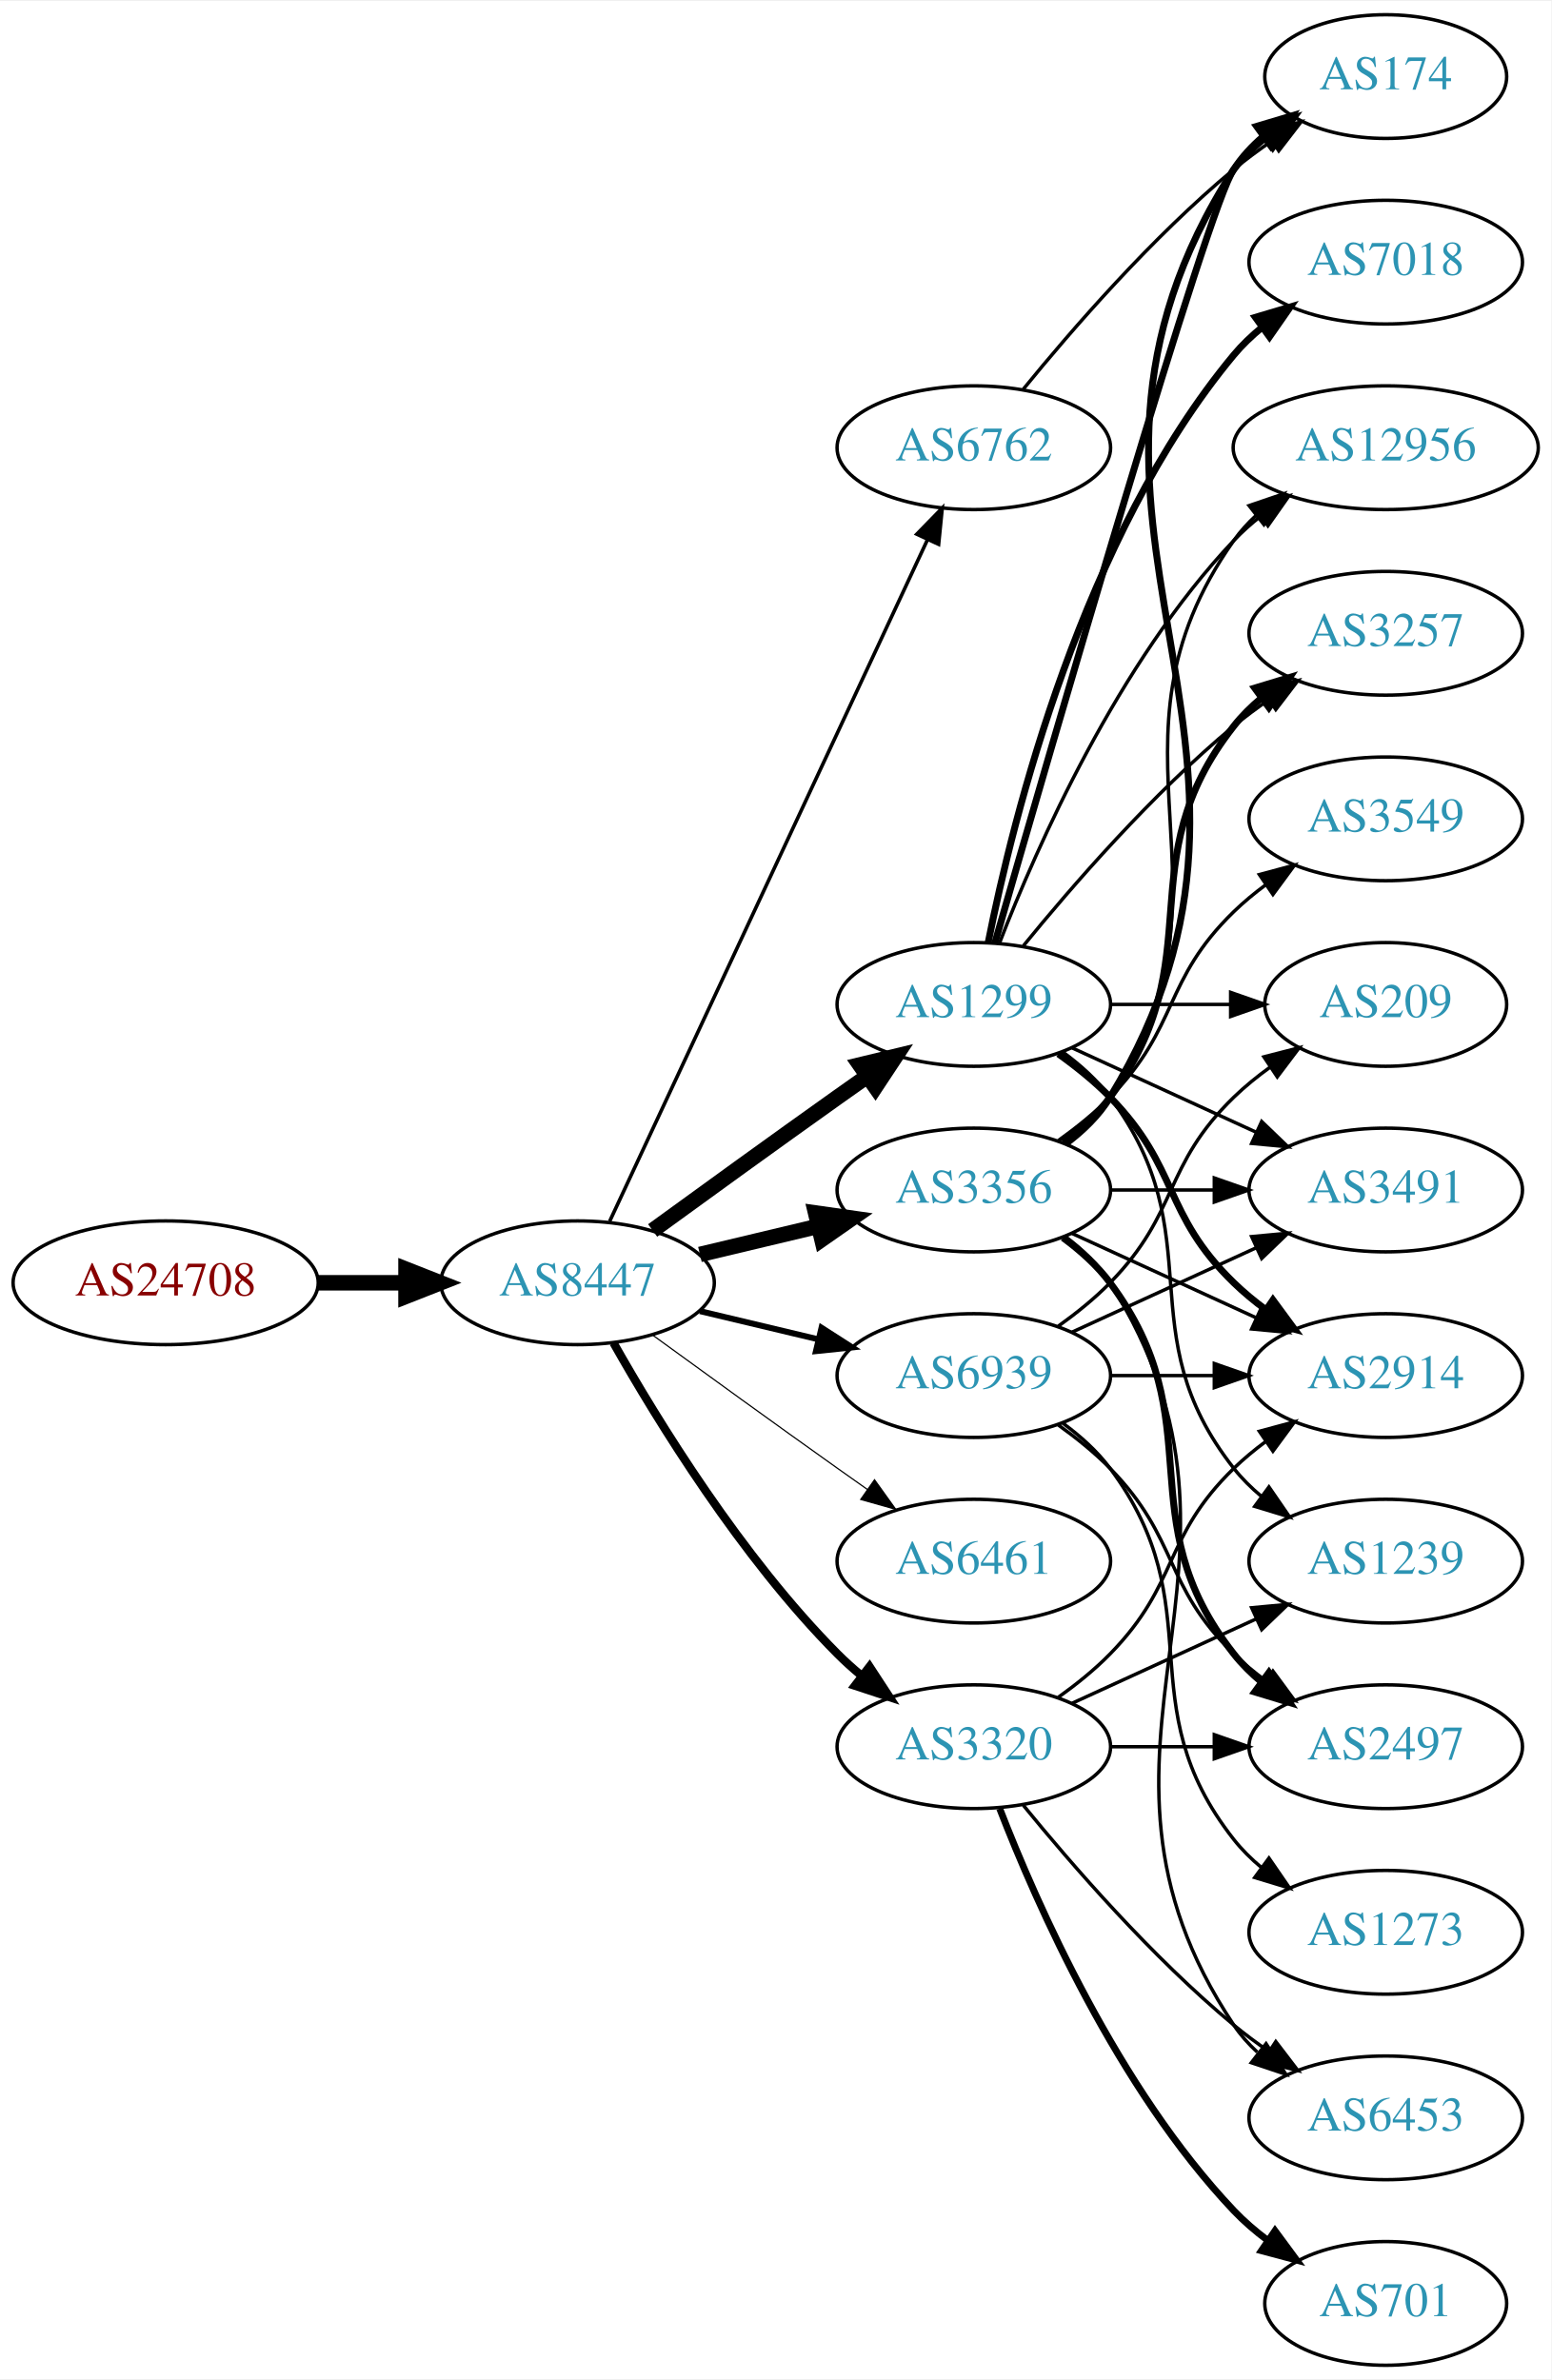
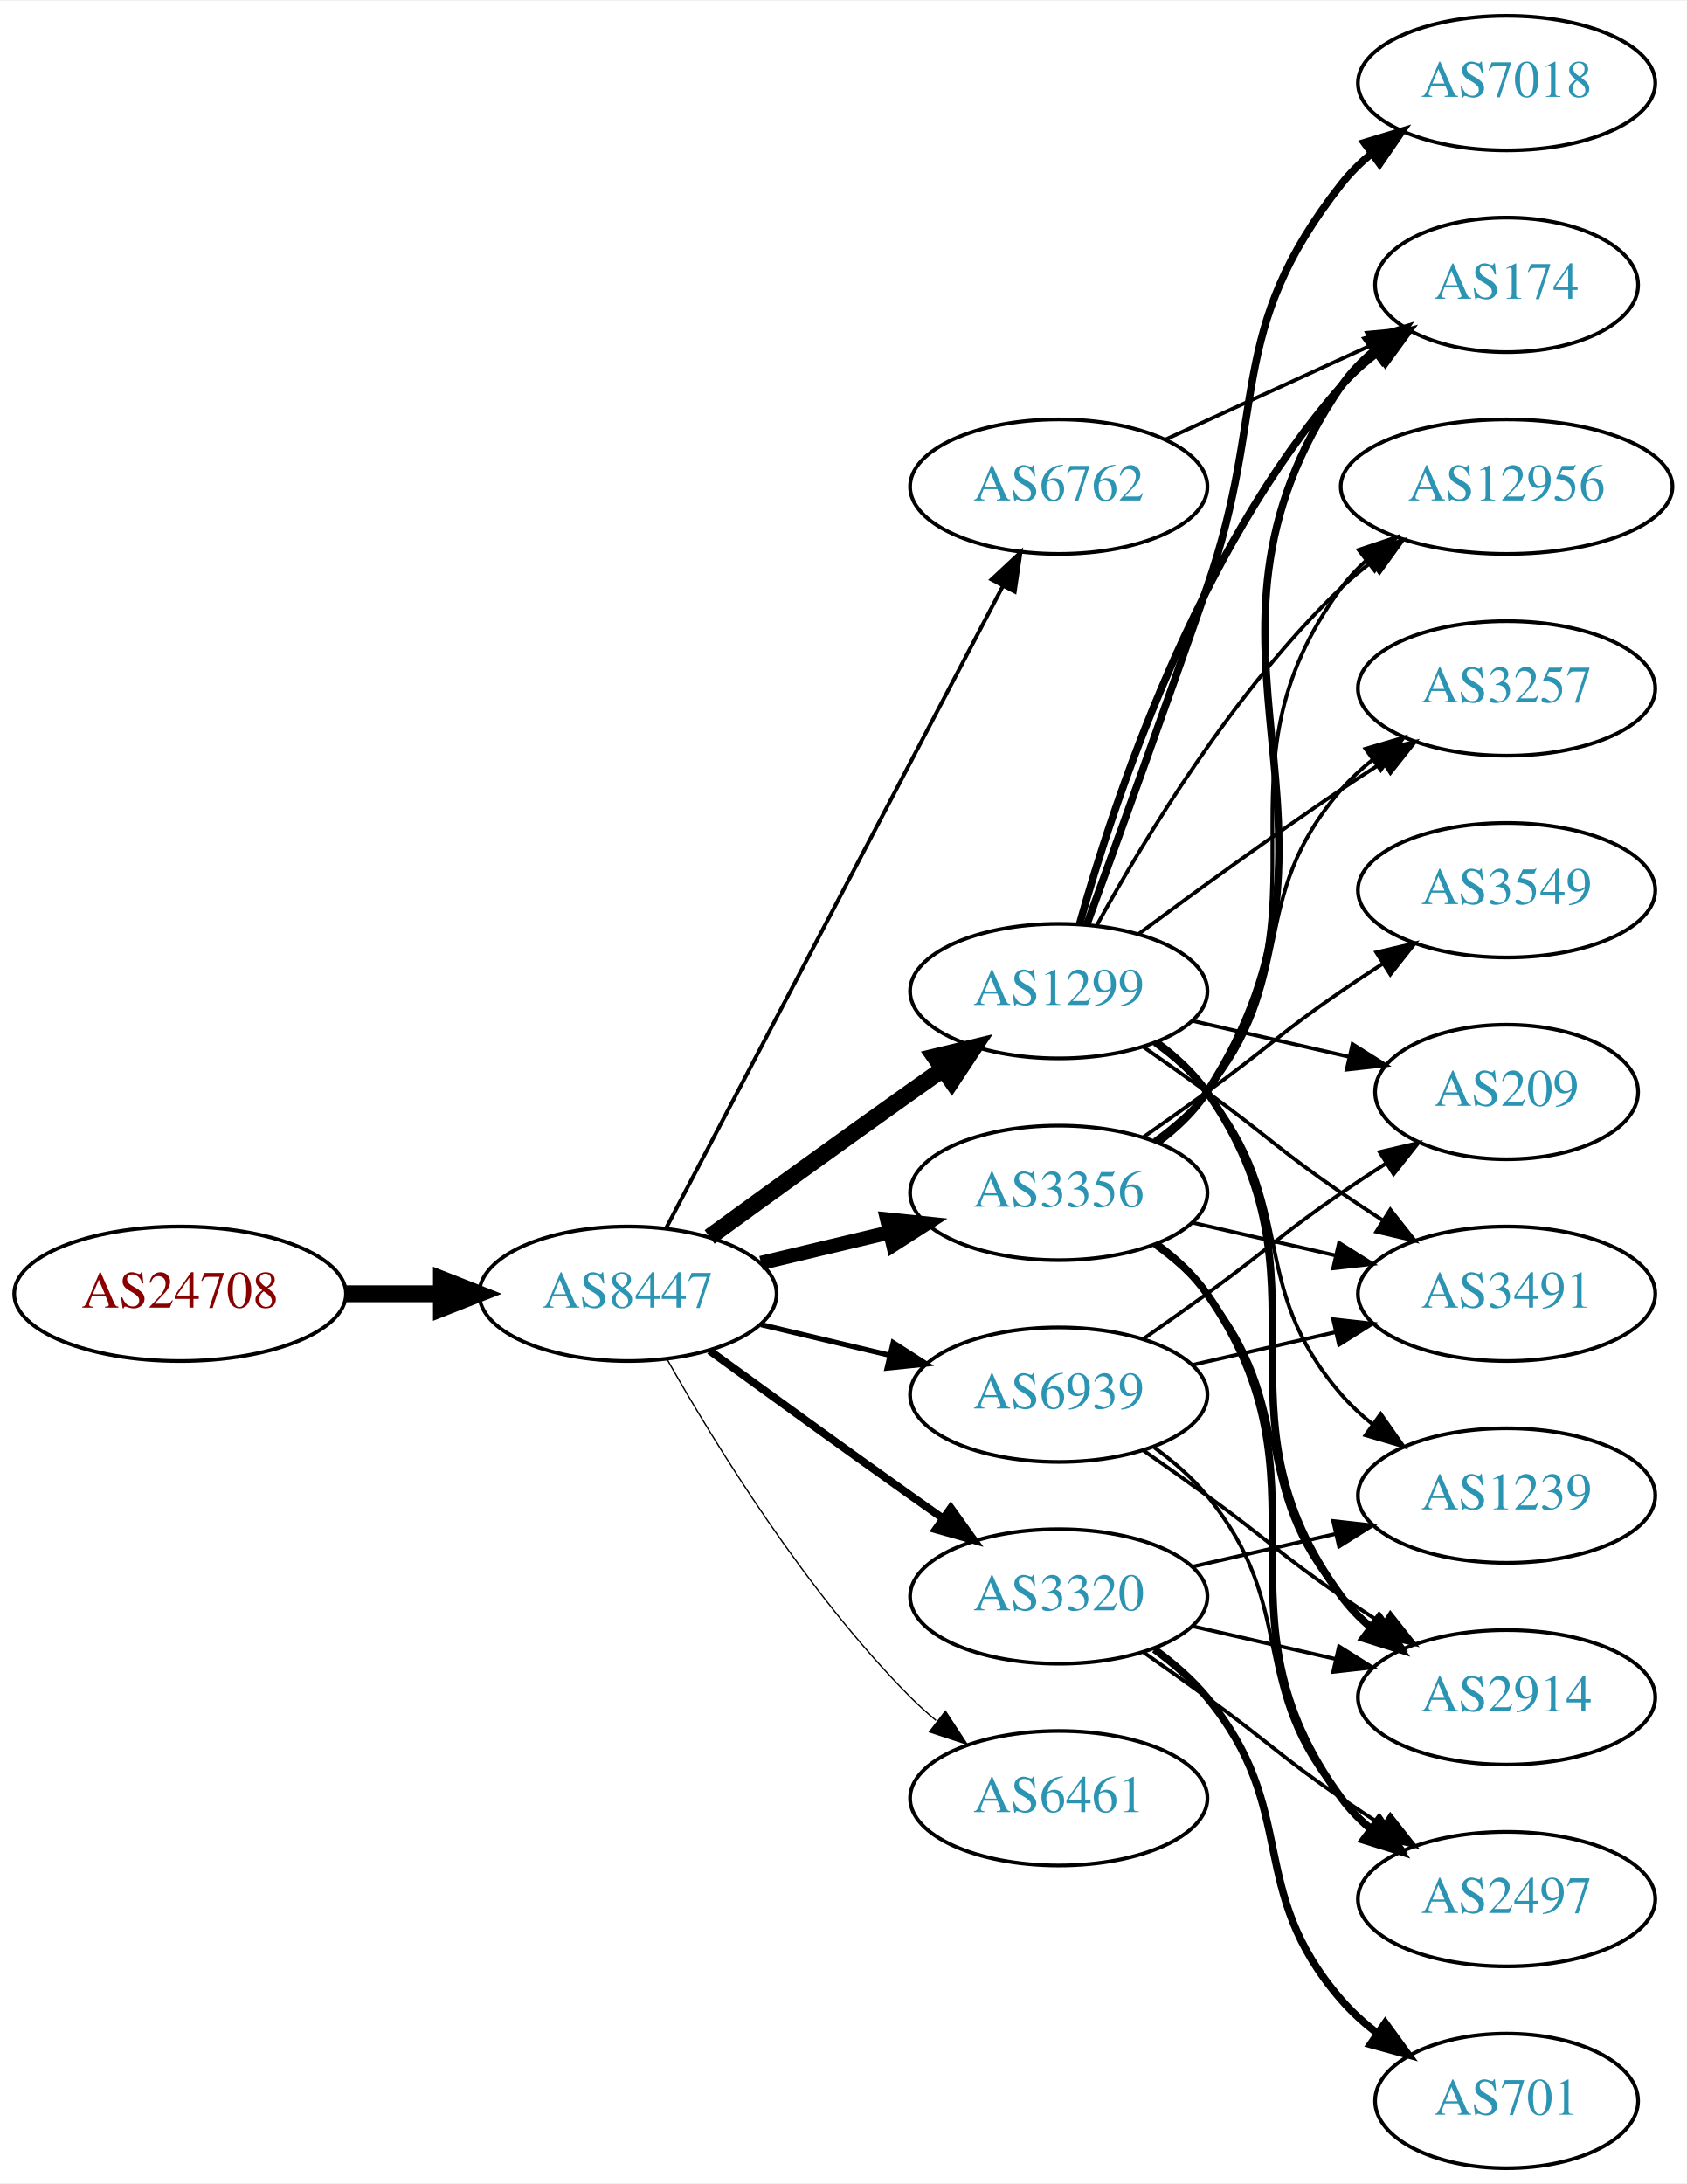
- <svg xmlns="http://www.w3.org/2000/svg" xmlns:xlink="http://www.w3.org/1999/xlink" width="451pt" height="692pt" viewBox="0.00 0.00 451.37 692.00">
-   <g id="graph0" class="graph" transform="scale(1 1) rotate(0) translate(4 688)">
-     <polygon fill="white" stroke="none" points="-4,4 -4,-688 447.37,-688 447.37,4 -4,4" />
+ <svg xmlns="http://www.w3.org/2000/svg" xmlns:xlink="http://www.w3.org/1999/xlink" width="451pt" height="584pt" viewBox="0.00 0.00 451.37 584.00">
+   <g id="graph0" class="graph" transform="scale(1 1) rotate(0) translate(4 580)">
+     <polygon fill="white" stroke="none" points="-4,4 -4,-580 447.37,-580 447.37,4 -4,4" />
    <g id="node1" class="node">
      <g id="a_node1">
        <a xlink:href="/asn/24708" xlink:title="AS24708 ~ GRZ IT Center GmbH [AT]">
-           <ellipse fill="#ffffff" stroke="black" cx="44.196" cy="-315" rx="44.393" ry="18" />
-           <text text-anchor="middle" x="44.196" y="-311.3" font-family="Times,serif" font-size="14.00" fill="#880000">AS24708</text>
+           <ellipse fill="#ffffff" stroke="black" cx="44.196" cy="-234" rx="44.393" ry="18" />
+           <text text-anchor="middle" x="44.196" y="-230.3" font-family="Times,serif" font-size="14.00" fill="#880000">AS24708</text>
        </a>
      </g>
    </g>
    <g id="node2" class="node">
      <g id="a_node2">
        <a xlink:href="/asn/8447" xlink:title="AS8447 ~ A1 Telekom Austria AG [AT]">
-           <ellipse fill="#ffffff" stroke="black" cx="164.039" cy="-315" rx="39.794" ry="18" />
-           <text text-anchor="middle" x="164.039" y="-311.3" font-family="Times,serif" font-size="14.00" fill="#2c94b3">AS8447</text>
+           <ellipse fill="#ffffff" stroke="black" cx="164.039" cy="-234" rx="39.794" ry="18" />
+           <text text-anchor="middle" x="164.039" y="-230.3" font-family="Times,serif" font-size="14.00" fill="#2c94b3">AS8447</text>
        </a>
      </g>
    </g>
    <g id="edge1" class="edge">
-       <path fill="none" stroke="black" stroke-width="4.5" d="M88.407,-315C96.72,-315 105.482,-315 113.965,-315" />
-       <polygon fill="black" stroke="black" stroke-width="4.5" points="114.123,-318.938 124.123,-315 114.123,-311.063 114.123,-318.938" />
+       <path fill="none" stroke="black" stroke-width="4.5" d="M88.407,-234C96.72,-234 105.482,-234 113.965,-234" />
+       <polygon fill="black" stroke="black" stroke-width="4.5" points="114.123,-237.938 124.123,-234 114.123,-230.063 114.123,-237.938" />
    </g>
    <g id="node3" class="node">
      <g id="a_node3">
        <a xlink:href="/asn/1299" xlink:title="AS1299 ~ Telia Carrier [EU]">
-           <ellipse fill="#ffffff" stroke="black" cx="279.332" cy="-396" rx="39.794" ry="18" />
-           <text text-anchor="middle" x="279.332" y="-392.3" font-family="Times,serif" font-size="14.00" fill="#2c94b3">AS1299</text>
+           <ellipse fill="#ffffff" stroke="black" cx="279.332" cy="-315" rx="39.794" ry="18" />
+           <text text-anchor="middle" x="279.332" y="-311.3" font-family="Times,serif" font-size="14.00" fill="#2c94b3">AS1299</text>
        </a>
      </g>
    </g>
    <g id="edge2" class="edge">
-       <path fill="none" stroke="black" stroke-width="4.5" d="M185.887,-330.222C200.821,-341.091 221.435,-356.025 239.685,-369 242.506,-371.005 245.449,-373.085 248.397,-375.159" />
-       <polygon fill="black" stroke="black" stroke-width="4.5" points="246.173,-378.409 256.621,-380.926 250.694,-371.961 246.173,-378.409" />
+       <path fill="none" stroke="black" stroke-width="4.5" d="M185.887,-249.222C200.821,-260.091 221.435,-275.025 239.685,-288 242.506,-290.005 245.449,-292.085 248.397,-294.159" />
+       <polygon fill="black" stroke="black" stroke-width="4.5" points="246.173,-297.409 256.621,-299.926 250.694,-290.961 246.173,-297.409" />
    </g>
    <g id="node4" class="node">
      <g id="a_node4">
-         <a xlink:href="/asn/3320" xlink:title="AS3320 ~ DTAG [DE]">
-           <ellipse fill="#ffffff" stroke="black" cx="279.332" cy="-180" rx="39.794" ry="18" />
-           <text text-anchor="middle" x="279.332" y="-176.3" font-family="Times,serif" font-size="14.00" fill="#2c94b3">AS3320</text>
+         <a xlink:href="/asn/3356" xlink:title="AS3356 ~ Level 3 Parent, LLC [US]">
+           <ellipse fill="#ffffff" stroke="black" cx="279.332" cy="-261" rx="39.794" ry="18" />
+           <text text-anchor="middle" x="279.332" y="-257.3" font-family="Times,serif" font-size="14.00" fill="#2c94b3">AS3356</text>
        </a>
      </g>
    </g>
    <g id="edge3" class="edge">
-       <path fill="none" stroke="black" stroke-width="2.423" d="M174.498,-297.51C187.28,-274.904 211.712,-235.114 239.685,-207 241.796,-204.879 244.092,-202.812 246.477,-200.829" />
-       <polygon fill="black" stroke="black" stroke-width="2.423" points="248.993,-203.31 254.793,-194.444 244.73,-197.758 248.993,-203.31" />
+       <path fill="none" stroke="black" stroke-width="3.808" d="M199.646,-242.248C210.517,-244.838 222.671,-247.735 234.114,-250.462" />
+       <polygon fill="black" stroke="black" stroke-width="3.808" points="233.397,-253.889 243.936,-252.803 235.02,-247.08 233.397,-253.889" />
    </g>
    <g id="node5" class="node">
      <g id="a_node5">
-         <a xlink:href="/asn/3356" xlink:title="AS3356 ~ Level 3 Parent, LLC [US]">
-           <ellipse fill="#ffffff" stroke="black" cx="279.332" cy="-342" rx="39.794" ry="18" />
-           <text text-anchor="middle" x="279.332" y="-338.3" font-family="Times,serif" font-size="14.00" fill="#2c94b3">AS3356</text>
+         <a xlink:href="/asn/3320" xlink:title="AS3320 ~ DTAG [DE]">
+           <ellipse fill="#ffffff" stroke="black" cx="279.332" cy="-153" rx="39.794" ry="18" />
+           <text text-anchor="middle" x="279.332" y="-149.3" font-family="Times,serif" font-size="14.00" fill="#2c94b3">AS3320</text>
        </a>
      </g>
    </g>
    <g id="edge4" class="edge">
-       <path fill="none" stroke="black" stroke-width="4.5" d="M199.646,-323.248C210.517,-325.838 222.671,-328.735 234.114,-331.462" />
-       <polygon fill="black" stroke="black" stroke-width="4.5" points="233.296,-335.315 243.936,-333.803 235.122,-327.654 233.296,-335.315" />
+       <path fill="none" stroke="black" stroke-width="2.077" d="M185.887,-218.778C200.821,-207.909 221.435,-192.975 239.685,-180 242.506,-177.995 245.449,-175.915 248.397,-173.841" />
+       <polygon fill="black" stroke="black" stroke-width="2.077" points="250.443,-176.681 256.621,-168.074 246.424,-170.95 250.443,-176.681" />
    </g>
    <g id="node6" class="node">
      <g id="a_node6">
-         <a xlink:href="/asn/6762" xlink:title="AS6762 ~ TELECOM ITALIA SPARKLE S.p.A. [IT]">
-           <ellipse fill="#ffffff" stroke="black" cx="279.332" cy="-558" rx="39.794" ry="18" />
-           <text text-anchor="middle" x="279.332" y="-554.3" font-family="Times,serif" font-size="14.00" fill="#2c94b3">AS6762</text>
+         <a xlink:href="/asn/6461" xlink:title="AS6461 ~ Zayo Bandwidth [US]">
+           <ellipse fill="#ffffff" stroke="black" cx="279.332" cy="-99" rx="39.794" ry="18" />
+           <text text-anchor="middle" x="279.332" y="-95.3" font-family="Times,serif" font-size="14.00" fill="#2c94b3">AS6461</text>
        </a>
      </g>
    </g>
    <g id="edge5" class="edge">
-       <path fill="none" stroke="black" stroke-width="1.038" d="M173.369,-332.868C193.059,-375.101 242.559,-481.272 265.849,-531.227" />
-       <polygon fill="black" stroke="black" stroke-width="1.038" points="262.744,-532.849 270.141,-540.433 269.088,-529.891 262.744,-532.849" />
+       <path fill="none" stroke="black" stroke-width="0.346" d="M174.498,-216.51C187.28,-193.904 211.712,-154.114 239.685,-126 241.796,-123.879 244.092,-121.812 246.477,-119.829" />
+       <polygon fill="black" stroke="black" stroke-width="0.346" points="248.993,-122.31 254.793,-113.444 244.73,-116.758 248.993,-122.31" />
    </g>
    <g id="node7" class="node">
      <g id="a_node7">
-         <a xlink:href="/asn/6461" xlink:title="AS6461 ~ Zayo Bandwidth [US]">
-           <ellipse fill="#ffffff" stroke="black" cx="279.332" cy="-234" rx="39.794" ry="18" />
-           <text text-anchor="middle" x="279.332" y="-230.3" font-family="Times,serif" font-size="14.00" fill="#2c94b3">AS6461</text>
+         <a xlink:href="/asn/6762" xlink:title="AS6762 ~ TELECOM ITALIA SPARKLE S.p.A. [IT]">
+           <ellipse fill="#ffffff" stroke="black" cx="279.332" cy="-450" rx="39.794" ry="18" />
+           <text text-anchor="middle" x="279.332" y="-446.3" font-family="Times,serif" font-size="14.00" fill="#2c94b3">AS6762</text>
        </a>
      </g>
    </g>
    <g id="edge6" class="edge">
-       <path fill="none" stroke="black" stroke-width="0.346" d="M185.887,-299.778C200.821,-288.909 221.435,-273.975 239.685,-261 242.506,-258.995 245.449,-256.915 248.397,-254.841" />
-       <polygon fill="black" stroke="black" stroke-width="0.346" points="250.443,-257.681 256.621,-249.074 246.424,-251.95 250.443,-257.681" />
+       <path fill="none" stroke="black" stroke-width="1.038" d="M174.31,-251.676C194.151,-289.505 240.829,-378.499 264.316,-423.278" />
+       <polygon fill="black" stroke="black" stroke-width="1.038" points="261.347,-425.152 269.091,-432.383 267.546,-421.901 261.347,-425.152" />
    </g>
    <g id="node8" class="node">
      <g id="a_node8">
        <a xlink:href="/asn/6939" xlink:title="AS6939 ~ Hurricane Electric LLC [US]">
-           <ellipse fill="#ffffff" stroke="black" cx="279.332" cy="-288" rx="39.794" ry="18" />
-           <text text-anchor="middle" x="279.332" y="-284.3" font-family="Times,serif" font-size="14.00" fill="#2c94b3">AS6939</text>
+           <ellipse fill="#ffffff" stroke="black" cx="279.332" cy="-207" rx="39.794" ry="18" />
+           <text text-anchor="middle" x="279.332" y="-203.3" font-family="Times,serif" font-size="14.00" fill="#2c94b3">AS6939</text>
        </a>
      </g>
    </g>
    <g id="edge7" class="edge">
-       <path fill="none" stroke="black" stroke-width="1.731" d="M199.646,-306.752C210.517,-304.162 222.671,-301.265 234.114,-298.538" />
-       <polygon fill="black" stroke="black" stroke-width="1.731" points="235.02,-301.92 243.936,-296.197 233.397,-295.111 235.02,-301.92" />
+       <path fill="none" stroke="black" stroke-width="1.385" d="M199.646,-225.752C210.517,-223.162 222.671,-220.265 234.114,-217.538" />
+       <polygon fill="black" stroke="black" stroke-width="1.385" points="235.02,-220.92 243.936,-215.197 233.397,-214.111 235.02,-220.92" />
    </g>
    <g id="node9" class="node">
      <g id="a_node9">
-         <a xlink:href="/asn/2914" xlink:title="AS2914 ~ NTT America, Inc. [US]">
-           <ellipse fill="#ffffff" stroke="black" cx="399.174" cy="-288" rx="39.794" ry="18" />
-           <text text-anchor="middle" x="399.174" y="-284.3" font-family="Times,serif" font-size="14.00" fill="#2c94b3">AS2914</text>
-         </a>
-       </g>
-     </g>
-     <g id="edge24" class="edge">
-       <path fill="none" stroke="black" stroke-width="2" d="M303.926,-381.611C309.182,-377.852 314.513,-373.563 318.978,-369 339.151,-348.383 334.285,-335.094 354.978,-315 357.823,-312.237 360.997,-309.614 364.297,-307.166" />
-       <polygon fill="black" stroke="black" stroke-width="2" points="366.363,-309.994 372.645,-301.462 362.414,-304.214 366.363,-309.994" />
+         <a xlink:href="/asn/174" xlink:title="AS174 ~ Cogent Communications [US]">
+           <ellipse fill="#ffffff" stroke="black" cx="399.174" cy="-504" rx="35.194" ry="18" />
+           <text text-anchor="middle" x="399.174" y="-500.3" font-family="Times,serif" font-size="14.00" fill="#2c94b3">AS174</text>
+         </a>
+       </g>
+     </g>
+     <g id="edge8" class="edge">
+       <path fill="none" stroke="black" stroke-width="2" d="M284.904,-332.946C293.81,-364.995 316.094,-432.842 354.978,-477 357.805,-480.211 361.107,-483.172 364.602,-485.864" />
+       <polygon fill="black" stroke="black" stroke-width="2" points="362.759,-488.845 372.977,-491.645 366.736,-483.084 362.759,-488.845" />
+     </g>
+     <g id="node10" class="node">
+       <g id="a_node10">
+         <a xlink:href="/asn/7018" xlink:title="AS7018 ~ AT&amp;T Services, Inc. [US]">
+           <ellipse fill="#ffffff" stroke="black" cx="399.174" cy="-558" rx="39.794" ry="18" />
+           <text text-anchor="middle" x="399.174" y="-554.3" font-family="Times,serif" font-size="14.00" fill="#2c94b3">AS7018</text>
+         </a>
+       </g>
+     </g>
+     <g id="edge9" class="edge">
+       <path fill="none" stroke="black" stroke-width="2" d="M286.88,-332.921C294.665,-354.312 307.987,-391.19 318.978,-423 335.502,-470.822 323.679,-491.246 354.978,-531 357.303,-533.953 360.047,-536.67 363.006,-539.147" />
+       <polygon fill="black" stroke="black" stroke-width="2" points="361.065,-542.064 371.203,-545.145 365.199,-536.415 361.065,-542.064" />
+     </g>
+     <g id="node11" class="node">
+       <g id="a_node11">
+         <a xlink:href="/asn/3491" xlink:title="AS3491 ~ PCCW Global, Inc. [US]">
+           <ellipse fill="#ffffff" stroke="black" cx="399.174" cy="-234" rx="39.794" ry="18" />
+           <text text-anchor="middle" x="399.174" y="-230.3" font-family="Times,serif" font-size="14.00" fill="#2c94b3">AS3491</text>
+         </a>
+       </g>
+     </g>
+     <g id="edge10" class="edge">
+       <path fill="none" stroke="black" d="M302.089,-299.991C307.623,-296.121 313.542,-291.936 318.978,-288 335.178,-276.271 338.483,-272.311 354.978,-261 358.506,-258.581 362.244,-256.111 365.985,-253.698" />
+       <polygon fill="black" stroke="black" points="368.057,-256.528 374.626,-248.216 364.307,-250.618 368.057,-256.528" />
    </g>
    <g id="node12" class="node">
      <g id="a_node12">
        <a xlink:href="/asn/1239" xlink:title="AS1239 ~ Sprint [US]">
-           <ellipse fill="#ffffff" stroke="black" cx="399.174" cy="-234" rx="39.794" ry="18" />
-           <text text-anchor="middle" x="399.174" y="-230.3" font-family="Times,serif" font-size="14.00" fill="#2c94b3">AS1239</text>
-         </a>
-       </g>
-     </g>
-     <g id="edge27" class="edge">
-       <path fill="none" stroke="black" d="M305.262,-382.118C310.338,-378.389 315.256,-373.984 318.978,-369 349.249,-328.458 323.679,-300.754 354.978,-261 357.303,-258.047 360.047,-255.33 363.006,-252.853" />
-       <polygon fill="black" stroke="black" points="365.199,-255.585 371.203,-246.855 361.065,-249.936 365.199,-255.585" />
+           <ellipse fill="#ffffff" stroke="black" cx="399.174" cy="-180" rx="39.794" ry="18" />
+           <text text-anchor="middle" x="399.174" y="-176.3" font-family="Times,serif" font-size="14.00" fill="#2c94b3">AS1239</text>
+         </a>
+       </g>
+     </g>
+     <g id="edge11" class="edge">
+       <path fill="none" stroke="black" d="M304.912,-300.844C310.007,-297.128 315.02,-292.799 318.978,-288 344.043,-257.606 329.144,-236.742 354.978,-207 357.443,-204.162 360.28,-201.523 363.297,-199.094" />
+       <polygon fill="black" stroke="black" points="365.484,-201.833 371.575,-193.164 361.408,-196.142 365.484,-201.833" />
+     </g>
+     <g id="node13" class="node">
+       <g id="a_node13">
+         <a xlink:href="/asn/12956" xlink:title="AS12956 ~ TELXIUS [ES]">
+           <ellipse fill="#ffffff" stroke="black" cx="399.174" cy="-450" rx="44.393" ry="18" />
+           <text text-anchor="middle" x="399.174" y="-446.3" font-family="Times,serif" font-size="14.00" fill="#2c94b3">AS12956</text>
+         </a>
+       </g>
+     </g>
+     <g id="edge12" class="edge">
+       <path fill="none" stroke="black" d="M289.573,-332.713C302.118,-355.561 326.295,-395.611 354.978,-423 357.485,-425.393 360.236,-427.687 363.098,-429.855" />
+       <polygon fill="black" stroke="black" points="361.145,-432.759 371.349,-435.61 365.15,-427.018 361.145,-432.759" />
    </g>
    <g id="node14" class="node">
      <g id="a_node14">
-         <a xlink:href="/asn/3257" xlink:title="AS3257 ~ GTT [DE]">
-           <ellipse fill="#ffffff" stroke="black" cx="399.174" cy="-504" rx="39.794" ry="18" />
-           <text text-anchor="middle" x="399.174" y="-500.3" font-family="Times,serif" font-size="14.00" fill="#2c94b3">AS3257</text>
-         </a>
-       </g>
-     </g>
-     <g id="edge22" class="edge">
-       <path fill="none" stroke="black" d="M293.751,-413.065C307.865,-430.375 331.28,-457.345 354.978,-477 358.194,-479.668 361.695,-482.27 365.265,-484.741" />
-       <polygon fill="black" stroke="black" points="363.343,-487.666 373.622,-490.236 367.189,-481.817 363.343,-487.666" />
+         <a xlink:href="/asn/2914" xlink:title="AS2914 ~ NTT America, Inc. [US]">
+           <ellipse fill="#ffffff" stroke="black" cx="399.174" cy="-126" rx="39.794" ry="18" />
+           <text text-anchor="middle" x="399.174" y="-122.3" font-family="Times,serif" font-size="14.00" fill="#2c94b3">AS2914</text>
+         </a>
+       </g>
+     </g>
+     <g id="edge13" class="edge">
+       <path fill="none" stroke="black" stroke-width="2" d="M305.491,-301.284C310.555,-297.545 315.411,-293.096 318.978,-288 354.592,-237.131 318.075,-202.941 354.978,-153 357.212,-149.977 359.894,-147.214 362.815,-144.707" />
+       <polygon fill="black" stroke="black" stroke-width="2" points="365.01,-147.437 370.959,-138.669 360.841,-141.814 365.01,-147.437" />
    </g>
    <g id="node15" class="node">
      <g id="a_node15">
-         <a xlink:href="/asn/12956" xlink:title="AS12956 ~ TELXIUS [ES]">
-           <ellipse fill="#ffffff" stroke="black" cx="399.174" cy="-558" rx="44.393" ry="18" />
-           <text text-anchor="middle" x="399.174" y="-554.3" font-family="Times,serif" font-size="14.00" fill="#2c94b3">AS12956</text>
-         </a>
-       </g>
-     </g>
-     <g id="edge26" class="edge">
-       <path fill="none" stroke="black" d="M286.855,-413.994C297.605,-441.728 321.262,-495.429 354.978,-531 357.362,-533.515 360.029,-535.893 362.835,-538.117" />
-       <polygon fill="black" stroke="black" points="360.828,-540.985 370.997,-543.961 364.904,-535.293 360.828,-540.985" />
+         <a xlink:href="/asn/3257" xlink:title="AS3257 ~ GTT [DE]">
+           <ellipse fill="#ffffff" stroke="black" cx="399.174" cy="-396" rx="39.794" ry="18" />
+           <text text-anchor="middle" x="399.174" y="-392.3" font-family="Times,serif" font-size="14.00" fill="#2c94b3">AS3257</text>
+         </a>
+       </g>
+     </g>
+     <g id="edge14" class="edge">
+       <path fill="none" stroke="black" d="M300.662,-330.277C315.524,-341.304 336.269,-356.407 354.978,-369 358.527,-371.389 362.277,-373.839 366.026,-376.242" />
+       <polygon fill="black" stroke="black" points="364.352,-379.325 374.674,-381.712 368.094,-373.409 364.352,-379.325" />
+     </g>
+     <g id="node16" class="node">
+       <g id="a_node16">
+         <a xlink:href="/asn/209" xlink:title="AS209 ~ CenturyLink Communications, LLC [US]">
+           <ellipse fill="#ffffff" stroke="black" cx="399.174" cy="-288" rx="35.194" ry="18" />
+           <text text-anchor="middle" x="399.174" y="-284.3" font-family="Times,serif" font-size="14.00" fill="#2c94b3">AS209</text>
+         </a>
+       </g>
+     </g>
+     <g id="edge15" class="edge">
+       <path fill="none" stroke="black" d="M315.051,-307.045C328.143,-304.045 343.166,-300.604 356.806,-297.478" />
+       <polygon fill="black" stroke="black" points="357.948,-300.807 366.914,-295.162 356.384,-293.984 357.948,-300.807" />
+     </g>
+     <g id="edge22" class="edge">
+       <path fill="none" stroke="black" stroke-width="2" d="M305.768,-274.53C310.818,-278.278 315.597,-282.779 318.978,-288 365.453,-359.778 306.682,-406.434 354.978,-477 357.394,-480.53 360.44,-483.691 363.791,-486.495" />
+       <polygon fill="black" stroke="black" stroke-width="2" points="361.846,-489.407 372.01,-492.397 365.929,-483.721 361.846,-489.407" />
+     </g>
+     <g id="edge19" class="edge">
+       <path fill="none" stroke="black" d="M315.051,-253.045C327.051,-250.296 340.672,-247.175 353.364,-244.267" />
+       <polygon fill="black" stroke="black" points="354.33,-247.636 363.296,-241.991 352.767,-240.813 354.33,-247.636" />
+     </g>
+     <g id="edge16" class="edge">
+       <path fill="none" stroke="black" d="M305.491,-274.716C310.555,-278.455 315.411,-282.904 318.978,-288 354.592,-338.869 318.075,-373.059 354.978,-423 356.923,-425.632 359.208,-428.067 361.694,-430.307" />
+       <polygon fill="black" stroke="black" points="359.568,-433.087 369.617,-436.445 363.855,-427.554 359.568,-433.087" />
+     </g>
+     <g id="edge21" class="edge">
+       <path fill="none" stroke="black" d="M304.912,-246.844C310.007,-243.128 315.02,-238.799 318.978,-234 344.043,-203.606 329.144,-182.742 354.978,-153 357.443,-150.162 360.28,-147.523 363.297,-145.094" />
+       <polygon fill="black" stroke="black" points="365.484,-147.833 371.575,-139.164 361.408,-142.142 365.484,-147.833" />
+     </g>
+     <g id="edge18" class="edge">
+       <path fill="none" stroke="black" d="M304.912,-275.156C310.007,-278.872 315.02,-283.201 318.978,-288 344.043,-318.394 329.144,-339.258 354.978,-369 357.443,-371.838 360.28,-374.477 363.297,-376.906" />
+       <polygon fill="black" stroke="black" points="361.408,-379.858 371.575,-382.836 365.484,-374.167 361.408,-379.858" />
    </g>
    <g id="node17" class="node">
      <g id="a_node17">
-         <a xlink:href="/asn/3491" xlink:title="AS3491 ~ PCCW Global, Inc. [US]">
+         <a xlink:href="/asn/3549" xlink:title="AS3549 ~ Level 3 Parent, LLC [US]">
          <ellipse fill="#ffffff" stroke="black" cx="399.174" cy="-342" rx="39.794" ry="18" />
-           <text text-anchor="middle" x="399.174" y="-338.3" font-family="Times,serif" font-size="14.00" fill="#2c94b3">AS3491</text>
-         </a>
-       </g>
-     </g>
-     <g id="edge25" class="edge">
-       <path fill="none" stroke="black" d="M307.96,-383.339C323.917,-376.027 344.188,-366.739 361.471,-358.819" />
-       <polygon fill="black" stroke="black" points="363.085,-361.929 370.718,-354.581 360.169,-355.565 363.085,-361.929" />
+           <text text-anchor="middle" x="399.174" y="-338.3" font-family="Times,serif" font-size="14.00" fill="#2c94b3">AS3549</text>
+         </a>
+       </g>
+     </g>
+     <g id="edge17" class="edge">
+       <path fill="none" stroke="black" d="M302.089,-276.009C307.623,-279.879 313.542,-284.064 318.978,-288 335.178,-299.729 338.483,-303.689 354.978,-315 358.506,-317.419 362.244,-319.889 365.985,-322.302" />
+       <polygon fill="black" stroke="black" points="364.307,-325.382 374.626,-327.784 368.057,-319.472 364.307,-325.382" />
    </g>
    <g id="node18" class="node">
      <g id="a_node18">
-         <a xlink:href="/asn/174" xlink:title="AS174 ~ Cogent Communications [US]">
-           <ellipse fill="#ffffff" stroke="black" cx="399.174" cy="-666" rx="35.194" ry="18" />
-           <text text-anchor="middle" x="399.174" y="-662.3" font-family="Times,serif" font-size="14.00" fill="#2c94b3">AS174</text>
-         </a>
-       </g>
-     </g>
-     <g id="edge21" class="edge">
-       <path fill="none" stroke="black" stroke-width="2" d="M285.446,-413.859C301.117,-468.407 347.836,-629.704 354.978,-639 357.585,-642.393 360.748,-645.467 364.166,-648.223" />
-       <polygon fill="black" stroke="black" stroke-width="2" points="362.269,-651.168 372.457,-654.073 366.304,-645.448 362.269,-651.168" />
+         <a xlink:href="/asn/2497" xlink:title="AS2497 ~ Internet Initiative Japan Inc. [JP]">
+           <ellipse fill="#ffffff" stroke="black" cx="399.174" cy="-72" rx="39.794" ry="18" />
+           <text text-anchor="middle" x="399.174" y="-68.3" font-family="Times,serif" font-size="14.00" fill="#2c94b3">AS2497</text>
+         </a>
+       </g>
+     </g>
+     <g id="edge20" class="edge">
+       <path fill="none" stroke="black" stroke-width="2" d="M305.491,-247.284C310.555,-243.545 315.411,-239.096 318.978,-234 354.592,-183.131 318.075,-148.941 354.978,-99 357.212,-95.977 359.894,-93.214 362.815,-90.707" />
+       <polygon fill="black" stroke="black" stroke-width="2" points="365.01,-93.437 370.959,-84.669 360.841,-87.814 365.01,-93.437" />
+     </g>
+     <g id="edge24" class="edge">
+       <path fill="none" stroke="black" d="M315.051,-160.955C327.051,-163.704 340.672,-166.825 353.364,-169.733" />
+       <polygon fill="black" stroke="black" points="352.767,-173.187 363.296,-172.009 354.33,-166.364 352.767,-173.187" />
+     </g>
+     <g id="edge25" class="edge">
+       <path fill="none" stroke="black" d="M315.051,-145.045C327.051,-142.296 340.672,-139.175 353.364,-136.267" />
+       <polygon fill="black" stroke="black" points="354.33,-139.636 363.296,-133.991 352.767,-132.813 354.33,-139.636" />
+     </g>
+     <g id="edge23" class="edge">
+       <path fill="none" stroke="black" d="M302.089,-137.991C307.623,-134.121 313.542,-129.936 318.978,-126 335.178,-114.271 338.483,-110.311 354.978,-99 358.506,-96.581 362.244,-94.111 365.985,-91.698" />
+       <polygon fill="black" stroke="black" points="368.057,-94.528 374.626,-86.216 364.307,-88.618 368.057,-94.528" />
    </g>
    <g id="node19" class="node">
      <g id="a_node19">
-         <a xlink:href="/asn/7018" xlink:title="AS7018 ~ AT&amp;T Services, Inc. [US]">
-           <ellipse fill="#ffffff" stroke="black" cx="399.174" cy="-612" rx="39.794" ry="18" />
-           <text text-anchor="middle" x="399.174" y="-608.3" font-family="Times,serif" font-size="14.00" fill="#2c94b3">AS7018</text>
-         </a>
-       </g>
-     </g>
-     <g id="edge23" class="edge">
-       <path fill="none" stroke="black" stroke-width="2" d="M283.53,-414.073C290.694,-450.141 310.968,-532.125 354.978,-585 357.383,-587.889 360.179,-590.563 363.172,-593.013" />
-       <polygon fill="black" stroke="black" stroke-width="2" points="361.26,-595.95 371.415,-598.973 365.361,-590.277 361.26,-595.95" />
-     </g>
-     <g id="node20" class="node">
-       <g id="a_node20">
-         <a xlink:href="/asn/209" xlink:title="AS209 ~ CenturyLink Communications, LLC [US]">
-           <ellipse fill="#ffffff" stroke="black" cx="399.174" cy="-396" rx="35.194" ry="18" />
-           <text text-anchor="middle" x="399.174" y="-392.3" font-family="Times,serif" font-size="14.00" fill="#2c94b3">AS209</text>
-         </a>
-       </g>
-     </g>
-     <g id="edge28" class="edge">
-       <path fill="none" stroke="black" d="M319.244,-396C330.331,-396 342.491,-396 353.873,-396" />
-       <polygon fill="black" stroke="black" points="354.055,-399.5 364.055,-396 354.055,-392.5 354.055,-399.5" />
-     </g>
-     <g id="edge8" class="edge">
-       <path fill="none" stroke="black" d="M303.926,-194.389C309.182,-198.148 314.513,-202.437 318.978,-207 339.151,-227.617 334.285,-240.906 354.978,-261 357.823,-263.763 360.997,-266.386 364.297,-268.834" />
-       <polygon fill="black" stroke="black" points="362.414,-271.786 372.645,-274.538 366.363,-266.006 362.414,-271.786" />
-     </g>
-     <g id="node10" class="node">
-       <g id="a_node10">
        <a xlink:href="/asn/701" xlink:title="AS701 ~ UUNET [US]">
          <ellipse fill="#ffffff" stroke="black" cx="399.174" cy="-18" rx="35.194" ry="18" />
          <text text-anchor="middle" x="399.174" y="-14.3" font-family="Times,serif" font-size="14.00" fill="#2c94b3">AS701</text>
        </a>
      </g>
    </g>
-     <g id="edge9" class="edge">
-       <path fill="none" stroke="black" stroke-width="2" d="M286.855,-162.006C297.605,-134.272 321.262,-80.571 354.978,-45 357.921,-41.895 361.294,-38.999 364.83,-36.345" />
-       <polygon fill="black" stroke="black" stroke-width="2" points="366.959,-39.129 373.249,-30.603 363.015,-33.346 366.959,-39.129" />
-     </g>
-     <g id="node11" class="node">
-       <g id="a_node11">
-         <a xlink:href="/asn/2497" xlink:title="AS2497 ~ Internet Initiative Japan Inc. [JP]">
-           <ellipse fill="#ffffff" stroke="black" cx="399.174" cy="-180" rx="39.794" ry="18" />
-           <text text-anchor="middle" x="399.174" y="-176.3" font-family="Times,serif" font-size="14.00" fill="#2c94b3">AS2497</text>
-         </a>
-       </g>
-     </g>
-     <g id="edge10" class="edge">
-       <path fill="none" stroke="black" d="M319.244,-180C328.798,-180 339.147,-180 349.11,-180" />
-       <polygon fill="black" stroke="black" points="349.302,-183.5 359.302,-180 349.302,-176.5 349.302,-183.5" />
-     </g>
-     <g id="edge11" class="edge">
-       <path fill="none" stroke="black" d="M307.96,-192.661C323.917,-199.973 344.188,-209.261 361.471,-217.181" />
-       <polygon fill="black" stroke="black" points="360.169,-220.435 370.718,-221.419 363.085,-214.071 360.169,-220.435" />
-     </g>
-     <g id="node13" class="node">
-       <g id="a_node13">
-         <a xlink:href="/asn/6453" xlink:title="AS6453 ~ TATA COMMUNICATIONS (AMERICA) INC [US]">
-           <ellipse fill="#ffffff" stroke="black" cx="399.174" cy="-72" rx="39.794" ry="18" />
-           <text text-anchor="middle" x="399.174" y="-68.3" font-family="Times,serif" font-size="14.00" fill="#2c94b3">AS6453</text>
-         </a>
-       </g>
-     </g>
-     <g id="edge12" class="edge">
-       <path fill="none" stroke="black" d="M293.751,-162.935C307.865,-145.625 331.28,-118.655 354.978,-99 358.194,-96.332 361.695,-93.73 365.265,-91.259" />
-       <polygon fill="black" stroke="black" points="367.189,-94.183 373.622,-85.764 363.343,-88.334 367.189,-94.183" />
-     </g>
-     <g id="edge14" class="edge">
-       <path fill="none" stroke="black" d="M307.96,-329.339C323.917,-322.027 344.188,-312.739 361.471,-304.819" />
-       <polygon fill="black" stroke="black" points="363.085,-307.929 370.718,-300.581 360.169,-301.565 363.085,-307.929" />
-     </g>
-     <g id="edge13" class="edge">
-       <path fill="none" stroke="black" stroke-width="2" d="M305.262,-328.118C310.338,-324.389 315.256,-319.984 318.978,-315 349.249,-274.458 323.679,-246.754 354.978,-207 357.303,-204.047 360.047,-201.33 363.006,-198.853" />
-       <polygon fill="black" stroke="black" stroke-width="2" points="365.199,-201.585 371.203,-192.855 361.065,-195.936 365.199,-201.585" />
-     </g>
-     <g id="edge16" class="edge">
-       <path fill="none" stroke="black" d="M305.858,-328.528C310.903,-324.777 315.658,-320.26 318.978,-315 370.928,-232.7 300.94,-179.944 354.978,-99 356.893,-96.131 359.227,-93.51 361.808,-91.128" />
-       <polygon fill="black" stroke="black" points="364.359,-93.579 370.12,-84.687 360.071,-88.046 364.359,-93.579" />
-     </g>
-     <g id="edge15" class="edge">
-       <path fill="none" stroke="black" stroke-width="2" d="M305.262,-355.882C310.338,-359.611 315.256,-364.016 318.978,-369 349.249,-409.542 323.679,-437.246 354.978,-477 357.303,-479.953 360.047,-482.67 363.006,-485.147" />
-       <polygon fill="black" stroke="black" stroke-width="2" points="361.065,-488.064 371.203,-491.145 365.199,-482.415 361.065,-488.064" />
-     </g>
-     <g id="edge17" class="edge">
-       <path fill="none" stroke="black" d="M305.651,-355.607C310.707,-359.351 315.518,-363.831 318.978,-369 360.003,-430.294 312.399,-470.775 354.978,-531 356.867,-533.672 359.112,-536.135 361.572,-538.395" />
-       <polygon fill="black" stroke="black" points="359.418,-541.154 369.448,-544.567 363.735,-535.644 359.418,-541.154" />
-     </g>
-     <g id="node16" class="node">
-       <g id="a_node16">
-         <a xlink:href="/asn/3549" xlink:title="AS3549 ~ Level 3 Parent, LLC [US]">
-           <ellipse fill="#ffffff" stroke="black" cx="399.174" cy="-450" rx="39.794" ry="18" />
-           <text text-anchor="middle" x="399.174" y="-446.3" font-family="Times,serif" font-size="14.00" fill="#2c94b3">AS3549</text>
-         </a>
-       </g>
-     </g>
-     <g id="edge18" class="edge">
-       <path fill="none" stroke="black" d="M303.926,-356.389C309.182,-360.148 314.513,-364.437 318.978,-369 339.151,-389.617 334.285,-402.906 354.978,-423 357.823,-425.763 360.997,-428.386 364.297,-430.834" />
-       <polygon fill="black" stroke="black" points="362.414,-433.786 372.645,-436.538 366.363,-428.006 362.414,-433.786" />
-     </g>
-     <g id="edge19" class="edge">
-       <path fill="none" stroke="black" d="M319.244,-342C328.798,-342 339.147,-342 349.11,-342" />
-       <polygon fill="black" stroke="black" points="349.302,-345.5 359.302,-342 349.302,-338.5 349.302,-345.5" />
-     </g>
-     <g id="edge20" class="edge">
-       <path fill="none" stroke="black" stroke-width="2" d="M305.985,-355.393C311.024,-359.148 315.744,-363.686 318.978,-369 381.922,-472.412 289.409,-537.232 354.978,-639 357.295,-642.596 360.279,-645.798 363.595,-648.625" />
-       <polygon fill="black" stroke="black" stroke-width="2" points="361.625,-651.52 371.777,-654.552 365.732,-645.851 361.625,-651.52" />
-     </g>
-     <g id="edge34" class="edge">
-       <path fill="none" stroke="black" d="M293.751,-575.065C307.865,-592.375 331.28,-619.345 354.978,-639 358.441,-641.872 362.234,-644.669 366.088,-647.308" />
-       <polygon fill="black" stroke="black" points="364.231,-650.275 374.521,-652.797 368.05,-644.408 364.231,-650.275" />
-     </g>
-     <g id="edge33" class="edge">
-       <path fill="none" stroke="black" d="M319.244,-288C328.798,-288 339.147,-288 349.11,-288" />
-       <polygon fill="black" stroke="black" points="349.302,-291.5 359.302,-288 349.302,-284.5 349.302,-291.5" />
+     <g id="edge26" class="edge">
+       <path fill="none" stroke="black" stroke-width="2" d="M304.912,-138.844C310.007,-135.128 315.02,-130.799 318.978,-126 344.043,-95.606 329.144,-74.742 354.978,-45 357.784,-41.77 361.071,-38.797 364.559,-36.098" />
+       <polygon fill="black" stroke="black" stroke-width="2" points="366.693,-38.878 372.925,-30.31 362.71,-33.121 366.693,-38.878" />
+     </g>
+     <g id="edge27" class="edge">
+       <path fill="none" stroke="black" d="M307.96,-462.661C324.377,-470.183 345.358,-479.798 362.955,-487.861" />
+       <polygon fill="black" stroke="black" points="361.783,-491.174 372.332,-492.158 364.7,-484.811 361.783,-491.174" />
    </g>
    <g id="edge31" class="edge">
-       <path fill="none" stroke="black" d="M303.926,-273.611C309.182,-269.852 314.513,-265.563 318.978,-261 339.151,-240.383 334.285,-227.094 354.978,-207 357.823,-204.237 360.997,-201.614 364.297,-199.166" />
-       <polygon fill="black" stroke="black" points="366.363,-201.994 372.645,-193.462 362.414,-196.214 366.363,-201.994" />
+       <path fill="none" stroke="black" d="M315.051,-214.955C327.051,-217.704 340.672,-220.825 353.364,-223.733" />
+       <polygon fill="black" stroke="black" points="352.767,-227.187 363.296,-226.009 354.33,-220.364 352.767,-227.187" />
    </g>
    <g id="edge30" class="edge">
-       <path fill="none" stroke="black" d="M307.96,-300.661C323.917,-307.973 344.188,-317.261 361.471,-325.181" />
-       <polygon fill="black" stroke="black" points="360.169,-328.435 370.718,-329.419 363.085,-322.071 360.169,-328.435" />
+       <path fill="none" stroke="black" d="M302.089,-191.991C307.623,-188.121 313.542,-183.936 318.978,-180 335.178,-168.271 338.483,-164.311 354.978,-153 358.506,-150.581 362.244,-148.111 365.985,-145.698" />
+       <polygon fill="black" stroke="black" points="368.057,-148.528 374.626,-140.216 364.307,-142.618 368.057,-148.528" />
    </g>
    <g id="edge29" class="edge">
-       <path fill="none" stroke="black" d="M303.926,-302.389C309.182,-306.148 314.513,-310.437 318.978,-315 339.151,-335.617 334.285,-348.906 354.978,-369 358.206,-372.134 361.857,-375.089 365.635,-377.812" />
-       <polygon fill="black" stroke="black" points="363.732,-380.75 373.995,-383.383 367.614,-374.925 363.732,-380.75" />
-     </g>
-     <g id="node21" class="node">
-       <g id="a_node21">
-         <a xlink:href="/asn/1273" xlink:title="AS1273 ~ Vodafone Group PLC [EU]">
-           <ellipse fill="#ffffff" stroke="black" cx="399.174" cy="-126" rx="39.794" ry="18" />
-           <text text-anchor="middle" x="399.174" y="-122.3" font-family="Times,serif" font-size="14.00" fill="#2c94b3">AS1273</text>
-         </a>
-       </g>
-     </g>
-     <g id="edge32" class="edge">
-       <path fill="none" stroke="black" d="M305.262,-274.118C310.338,-270.389 315.256,-265.984 318.978,-261 349.249,-220.458 323.679,-192.754 354.978,-153 357.303,-150.047 360.047,-147.33 363.006,-144.853" />
-       <polygon fill="black" stroke="black" points="365.199,-147.585 371.203,-138.855 361.065,-141.936 365.199,-147.585" />
+       <path fill="none" stroke="black" d="M302.089,-222.009C307.623,-225.879 313.542,-230.064 318.978,-234 335.178,-245.729 338.483,-249.689 354.978,-261 358.773,-263.602 362.81,-266.262 366.833,-268.849" />
+       <polygon fill="black" stroke="black" points="365.199,-271.956 375.521,-274.343 368.94,-266.04 365.199,-271.956" />
+     </g>
+     <g id="edge28" class="edge">
+       <path fill="none" stroke="black" d="M304.912,-192.844C310.007,-189.128 315.02,-184.799 318.978,-180 344.043,-149.606 329.144,-128.742 354.978,-99 357.443,-96.162 360.28,-93.523 363.297,-91.094" />
+       <polygon fill="black" stroke="black" points="365.484,-93.833 371.575,-85.164 361.408,-88.142 365.484,-93.833" />
    </g>
  </g>
</svg>
